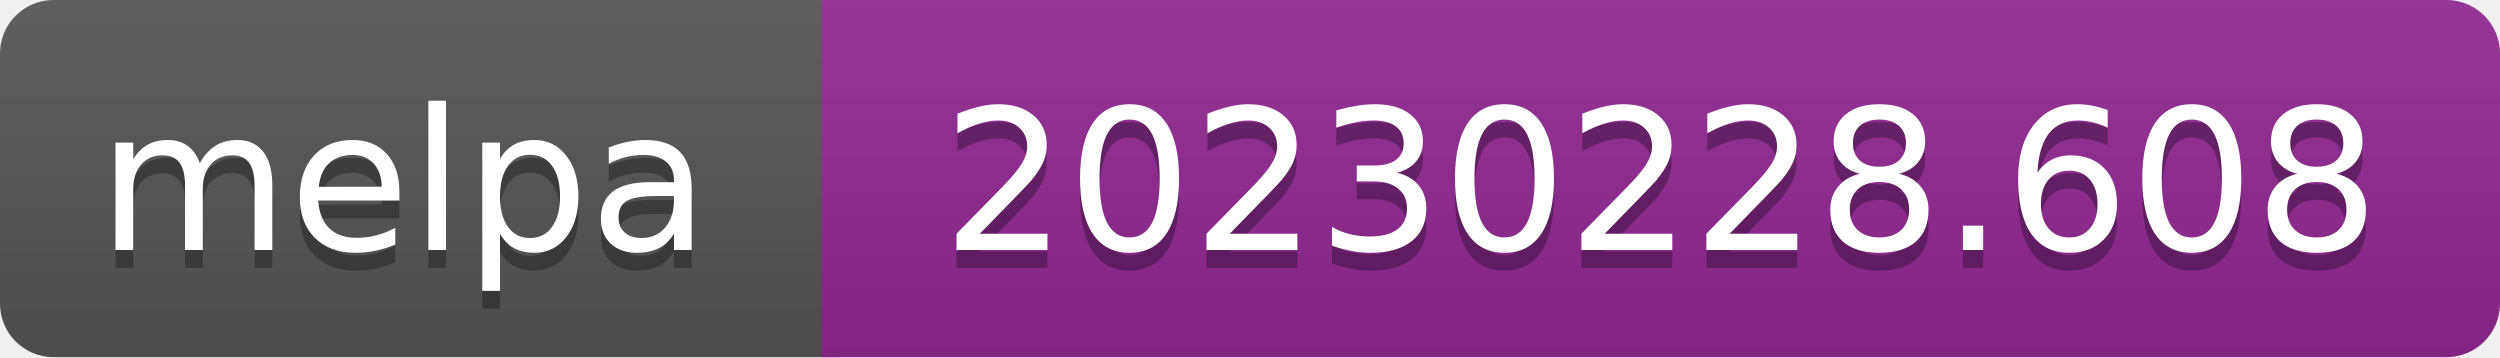
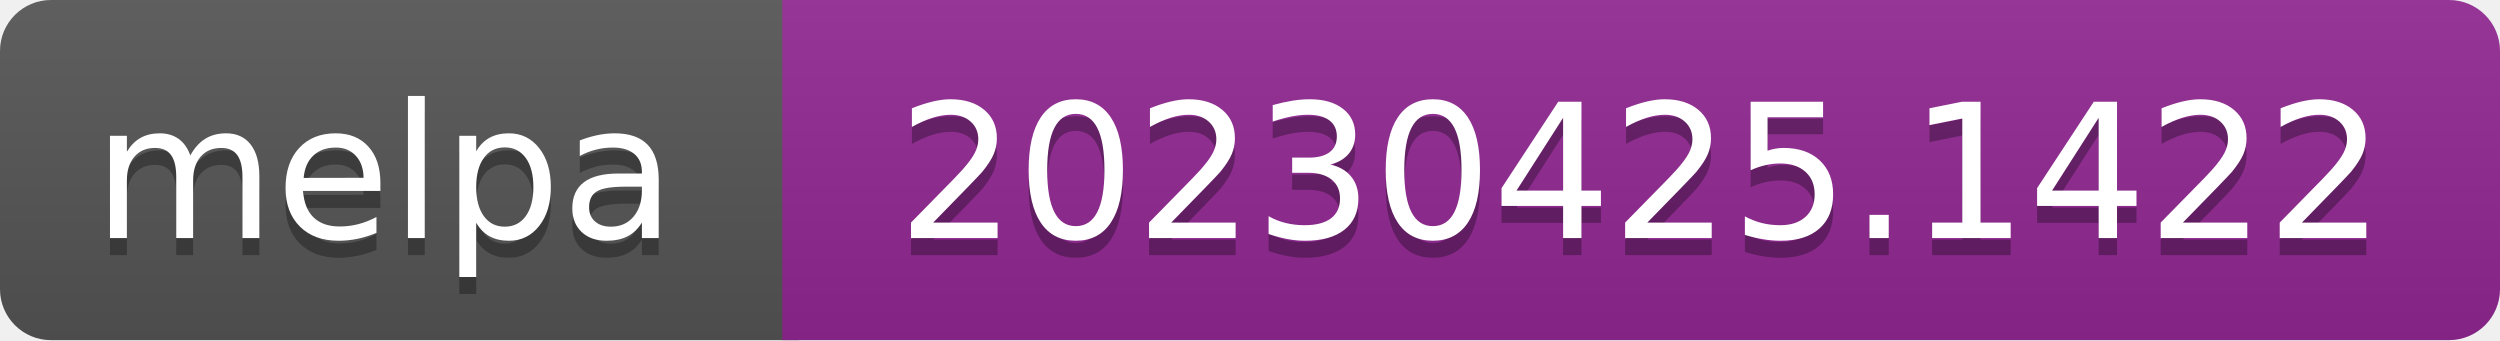
- <svg xmlns="http://www.w3.org/2000/svg" width="140" height="20" role="img" aria-label="melpa: 20230228.608">
+ <svg xmlns="http://www.w3.org/2000/svg" width="147" height="20" role="img" aria-label="melpa: 20230425.1422">
  <linearGradient id="s" x2="0" y2="100%">
    <stop offset="0" stop-color="#bbb" stop-opacity=".1" />
    <stop offset="1" stop-opacity=".1" />
  </linearGradient>
  <clipPath id="r">
-     <rect width="140" height="20" rx="3" fill="#fff" />
+     <rect width="147" height="20" rx="3" fill="#fff" />
  </clipPath>
  <g clip-path="url(#r)">
    <rect width="47" height="20" fill="#555" />
-     <rect x="46" width="140" height="20" fill="#922793" />
-     <rect width="140" height="20" fill="url(#s)" />
+     <rect x="46" width="147" height="20" fill="#922793" />
+     <rect width="147" height="20" fill="url(#s)" />
  </g>
  <g fill="#fff" text-anchor="middle" font-family="Verdana,Geneva,DejaVu Sans,sans-serif" font-size="110" text-rendering="geometricPrecision">
    <text aria-hidden="true" x="226" y="150" fill="#010101" fill-opacity=".3" transform="scale(.1)" textLength="343">melpa</text>
    <text x="226" y="140" transform="scale(.1)" fill="#fff" textLength="343">melpa</text>
-     <text aria-hidden="true" x="930" y="150" fill="#010101" fill-opacity=".3" transform="scale(.1)" textLength="805">20230228.608</text>
-     <text x="930" y="140" transform="scale(.1)" fill="#fff" textLength="805">20230228.608</text>
+     <text aria-hidden="true" x="965" y="150" fill="#010101" fill-opacity=".3" transform="scale(.1)" textLength="875">20230425.1422</text>
+     <text x="965" y="140" transform="scale(.1)" fill="#fff" textLength="875">20230425.1422</text>
  </g>
</svg>
